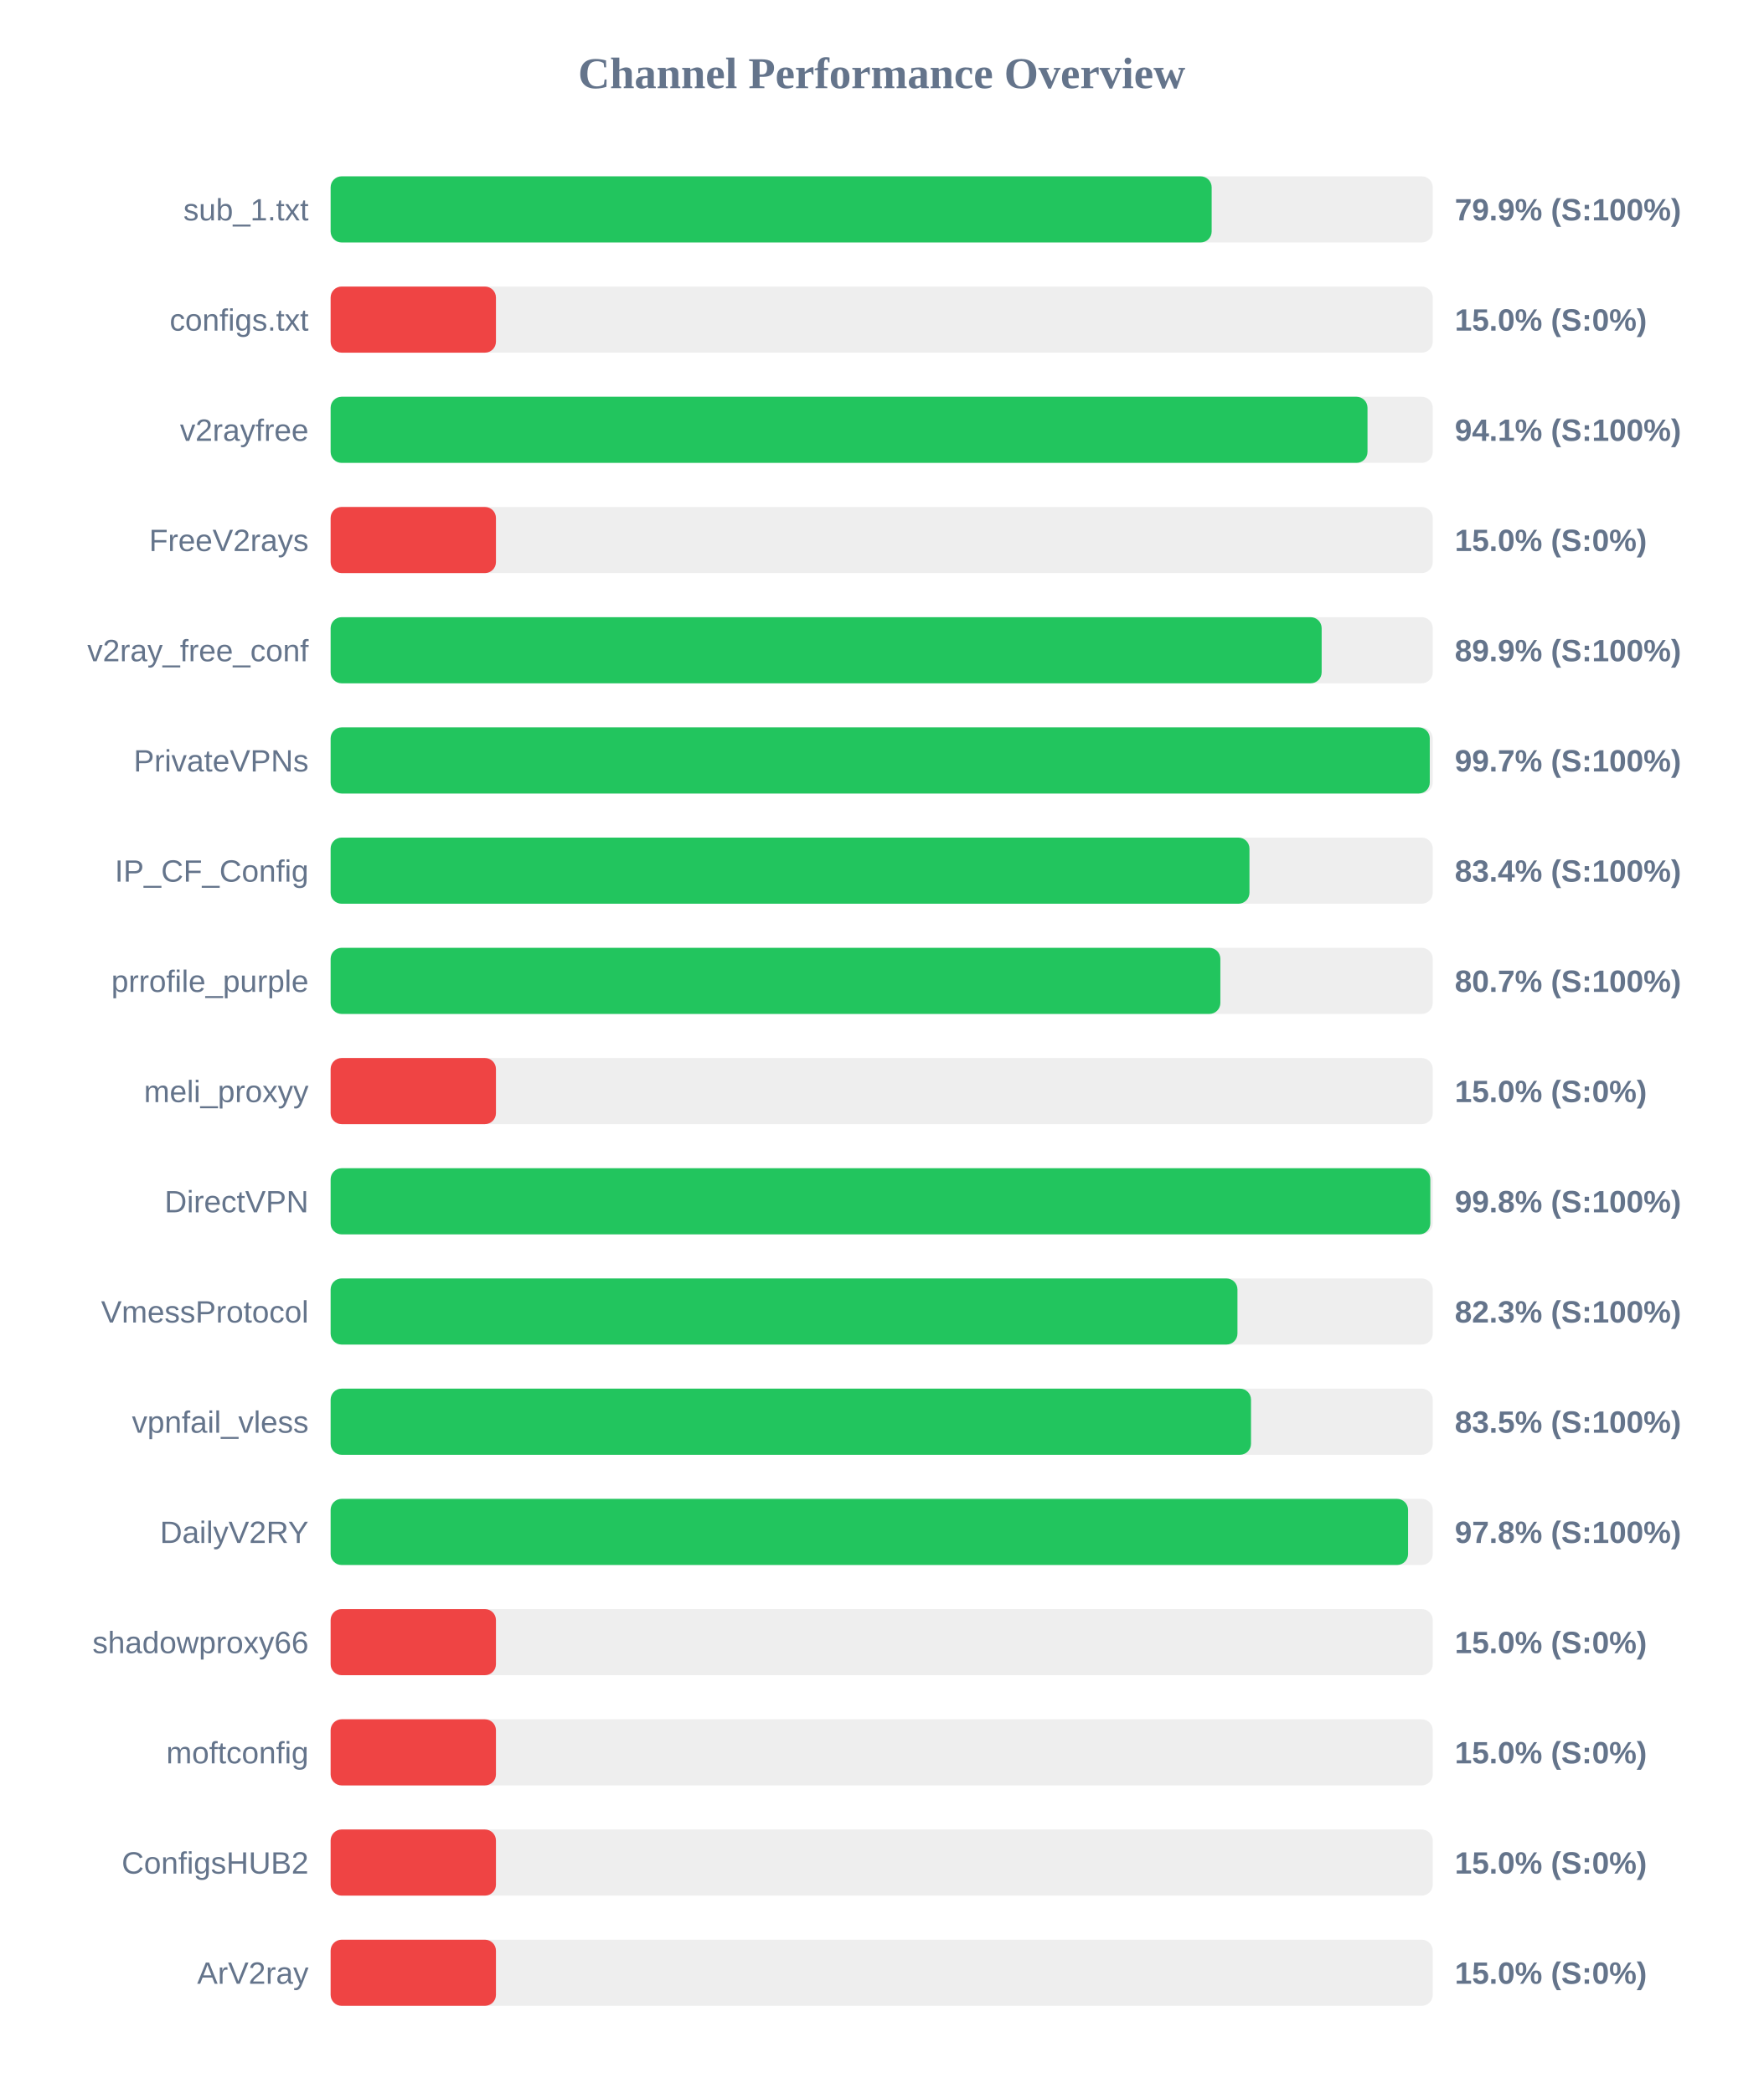
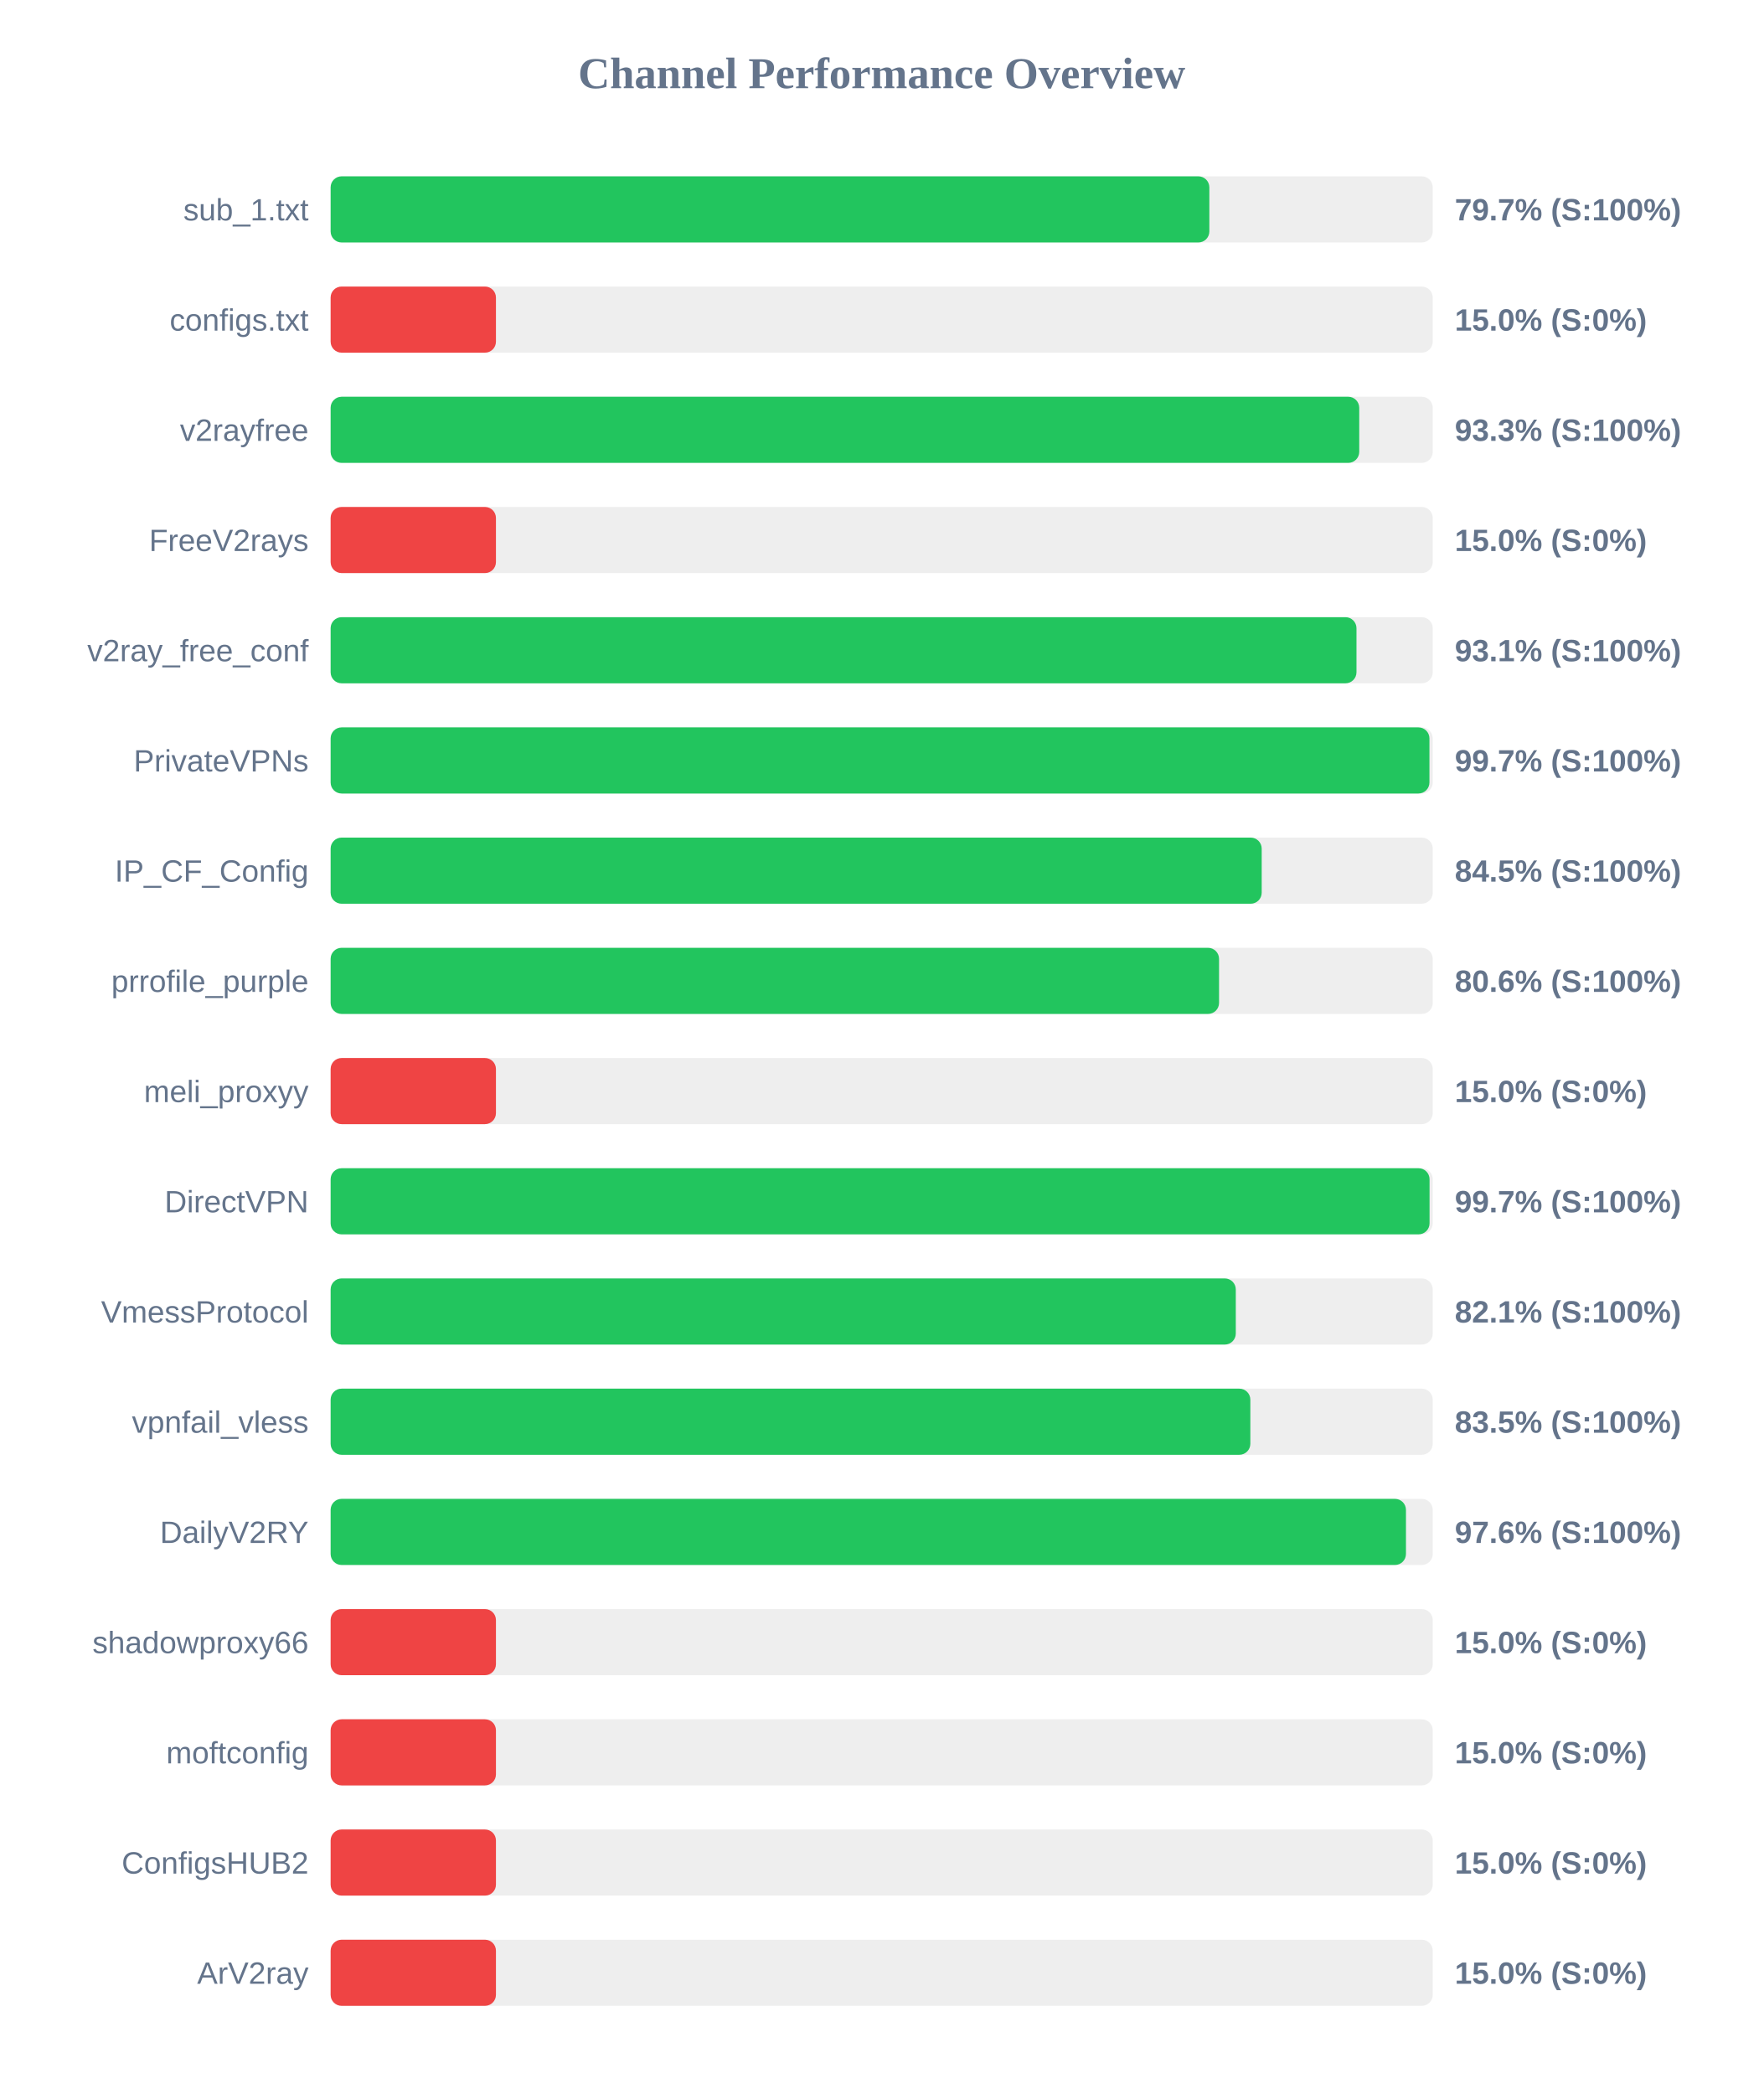
<svg xmlns="http://www.w3.org/2000/svg" width="800" height="950" version="1.1">
  <style>
        .row { font: 14px Arial; fill: #64748b; }
        .score { font: bold 14px Arial; fill: #64748b; }
    </style>
  <text x="400" y="40" text-anchor="middle" font-size="20px" font-weight="bold" fill="#64748b">Channel Performance Overview</text>
  <rect x="150" y="80" width="500" height="30" fill="#eee" rx="5" />
-   <rect x="150" y="80" width="399.7" height="30" fill="#22c55e" rx="5" />
+   <rect x="150" y="80" width="398.65" height="30" fill="#22c55e" rx="5" />
  <text x="140" y="100" text-anchor="end" class="row">sub_1.txt</text>
-   <text x="660" y="100" text-anchor="start" class="score">79.9% (S:100%)</text>
+   <text x="660" y="100" text-anchor="start" class="score">79.7% (S:100%)</text>
  <rect x="150" y="130" width="500" height="30" fill="#eee" rx="5" />
  <rect x="150" y="130" width="75.0" height="30" fill="#ef4444" rx="5" />
  <text x="140" y="150" text-anchor="end" class="row">configs.txt</text>
  <text x="660" y="150" text-anchor="start" class="score">15.0% (S:0%)</text>
  <rect x="150" y="180" width="500" height="30" fill="#eee" rx="5" />
-   <rect x="150" y="180" width="470.4" height="30" fill="#22c55e" rx="5" />
+   <rect x="150" y="180" width="466.65" height="30" fill="#22c55e" rx="5" />
  <text x="140" y="200" text-anchor="end" class="row">v2rayfree</text>
-   <text x="660" y="200" text-anchor="start" class="score">94.1% (S:100%)</text>
+   <text x="660" y="200" text-anchor="start" class="score">93.3% (S:100%)</text>
  <rect x="150" y="230" width="500" height="30" fill="#eee" rx="5" />
  <rect x="150" y="230" width="75.0" height="30" fill="#ef4444" rx="5" />
  <text x="140" y="250" text-anchor="end" class="row">FreeV2rays</text>
  <text x="660" y="250" text-anchor="start" class="score">15.0% (S:0%)</text>
  <rect x="150" y="280" width="500" height="30" fill="#eee" rx="5" />
-   <rect x="150" y="280" width="449.6" height="30" fill="#22c55e" rx="5" />
+   <rect x="150" y="280" width="465.4" height="30" fill="#22c55e" rx="5" />
  <text x="140" y="300" text-anchor="end" class="row">v2ray_free_conf</text>
-   <text x="660" y="300" text-anchor="start" class="score">89.9% (S:100%)</text>
+   <text x="660" y="300" text-anchor="start" class="score">93.1% (S:100%)</text>
  <rect x="150" y="330" width="500" height="30" fill="#eee" rx="5" />
-   <rect x="150" y="330" width="498.65" height="30" fill="#22c55e" rx="5" />
+   <rect x="150" y="330" width="498.5" height="30" fill="#22c55e" rx="5" />
  <text x="140" y="350" text-anchor="end" class="row">PrivateVPNs</text>
  <text x="660" y="350" text-anchor="start" class="score">99.7% (S:100%)</text>
  <rect x="150" y="380" width="500" height="30" fill="#eee" rx="5" />
-   <rect x="150" y="380" width="416.85" height="30" fill="#22c55e" rx="5" />
+   <rect x="150" y="380" width="422.4" height="30" fill="#22c55e" rx="5" />
  <text x="140" y="400" text-anchor="end" class="row">IP_CF_Config</text>
-   <text x="660" y="400" text-anchor="start" class="score">83.4% (S:100%)</text>
+   <text x="660" y="400" text-anchor="start" class="score">84.5% (S:100%)</text>
  <rect x="150" y="430" width="500" height="30" fill="#eee" rx="5" />
-   <rect x="150" y="430" width="403.65" height="30" fill="#22c55e" rx="5" />
+   <rect x="150" y="430" width="403.05" height="30" fill="#22c55e" rx="5" />
  <text x="140" y="450" text-anchor="end" class="row">prrofile_purple</text>
-   <text x="660" y="450" text-anchor="start" class="score">80.7% (S:100%)</text>
+   <text x="660" y="450" text-anchor="start" class="score">80.6% (S:100%)</text>
  <rect x="150" y="480" width="500" height="30" fill="#eee" rx="5" />
  <rect x="150" y="480" width="75.0" height="30" fill="#ef4444" rx="5" />
  <text x="140" y="500" text-anchor="end" class="row">meli_proxyy</text>
  <text x="660" y="500" text-anchor="start" class="score">15.0% (S:0%)</text>
  <rect x="150" y="530" width="500" height="30" fill="#eee" rx="5" />
-   <rect x="150" y="530" width="498.9" height="30" fill="#22c55e" rx="5" />
+   <rect x="150" y="530" width="498.55" height="30" fill="#22c55e" rx="5" />
  <text x="140" y="550" text-anchor="end" class="row">DirectVPN</text>
-   <text x="660" y="550" text-anchor="start" class="score">99.8% (S:100%)</text>
+   <text x="660" y="550" text-anchor="start" class="score">99.7% (S:100%)</text>
  <rect x="150" y="580" width="500" height="30" fill="#eee" rx="5" />
-   <rect x="150" y="580" width="411.4" height="30" fill="#22c55e" rx="5" />
+   <rect x="150" y="580" width="410.65" height="30" fill="#22c55e" rx="5" />
  <text x="140" y="600" text-anchor="end" class="row">VmessProtocol</text>
-   <text x="660" y="600" text-anchor="start" class="score">82.3% (S:100%)</text>
+   <text x="660" y="600" text-anchor="start" class="score">82.1% (S:100%)</text>
  <rect x="150" y="630" width="500" height="30" fill="#eee" rx="5" />
-   <rect x="150" y="630" width="417.55" height="30" fill="#22c55e" rx="5" />
+   <rect x="150" y="630" width="417.25" height="30" fill="#22c55e" rx="5" />
  <text x="140" y="650" text-anchor="end" class="row">vpnfail_vless</text>
  <text x="660" y="650" text-anchor="start" class="score">83.5% (S:100%)</text>
  <rect x="150" y="680" width="500" height="30" fill="#eee" rx="5" />
-   <rect x="150" y="680" width="488.8" height="30" fill="#22c55e" rx="5" />
+   <rect x="150" y="680" width="487.85" height="30" fill="#22c55e" rx="5" />
  <text x="140" y="700" text-anchor="end" class="row">DailyV2RY</text>
-   <text x="660" y="700" text-anchor="start" class="score">97.8% (S:100%)</text>
+   <text x="660" y="700" text-anchor="start" class="score">97.6% (S:100%)</text>
  <rect x="150" y="730" width="500" height="30" fill="#eee" rx="5" />
  <rect x="150" y="730" width="75.0" height="30" fill="#ef4444" rx="5" />
  <text x="140" y="750" text-anchor="end" class="row">shadowproxy66</text>
  <text x="660" y="750" text-anchor="start" class="score">15.0% (S:0%)</text>
  <rect x="150" y="780" width="500" height="30" fill="#eee" rx="5" />
  <rect x="150" y="780" width="75.0" height="30" fill="#ef4444" rx="5" />
  <text x="140" y="800" text-anchor="end" class="row">moftconfig</text>
  <text x="660" y="800" text-anchor="start" class="score">15.0% (S:0%)</text>
  <rect x="150" y="830" width="500" height="30" fill="#eee" rx="5" />
  <rect x="150" y="830" width="75.0" height="30" fill="#ef4444" rx="5" />
  <text x="140" y="850" text-anchor="end" class="row">ConfigsHUB2</text>
  <text x="660" y="850" text-anchor="start" class="score">15.0% (S:0%)</text>
  <rect x="150" y="880" width="500" height="30" fill="#eee" rx="5" />
  <rect x="150" y="880" width="75.0" height="30" fill="#ef4444" rx="5" />
  <text x="140" y="900" text-anchor="end" class="row">ArV2ray</text>
  <text x="660" y="900" text-anchor="start" class="score">15.0% (S:0%)</text>
</svg>
